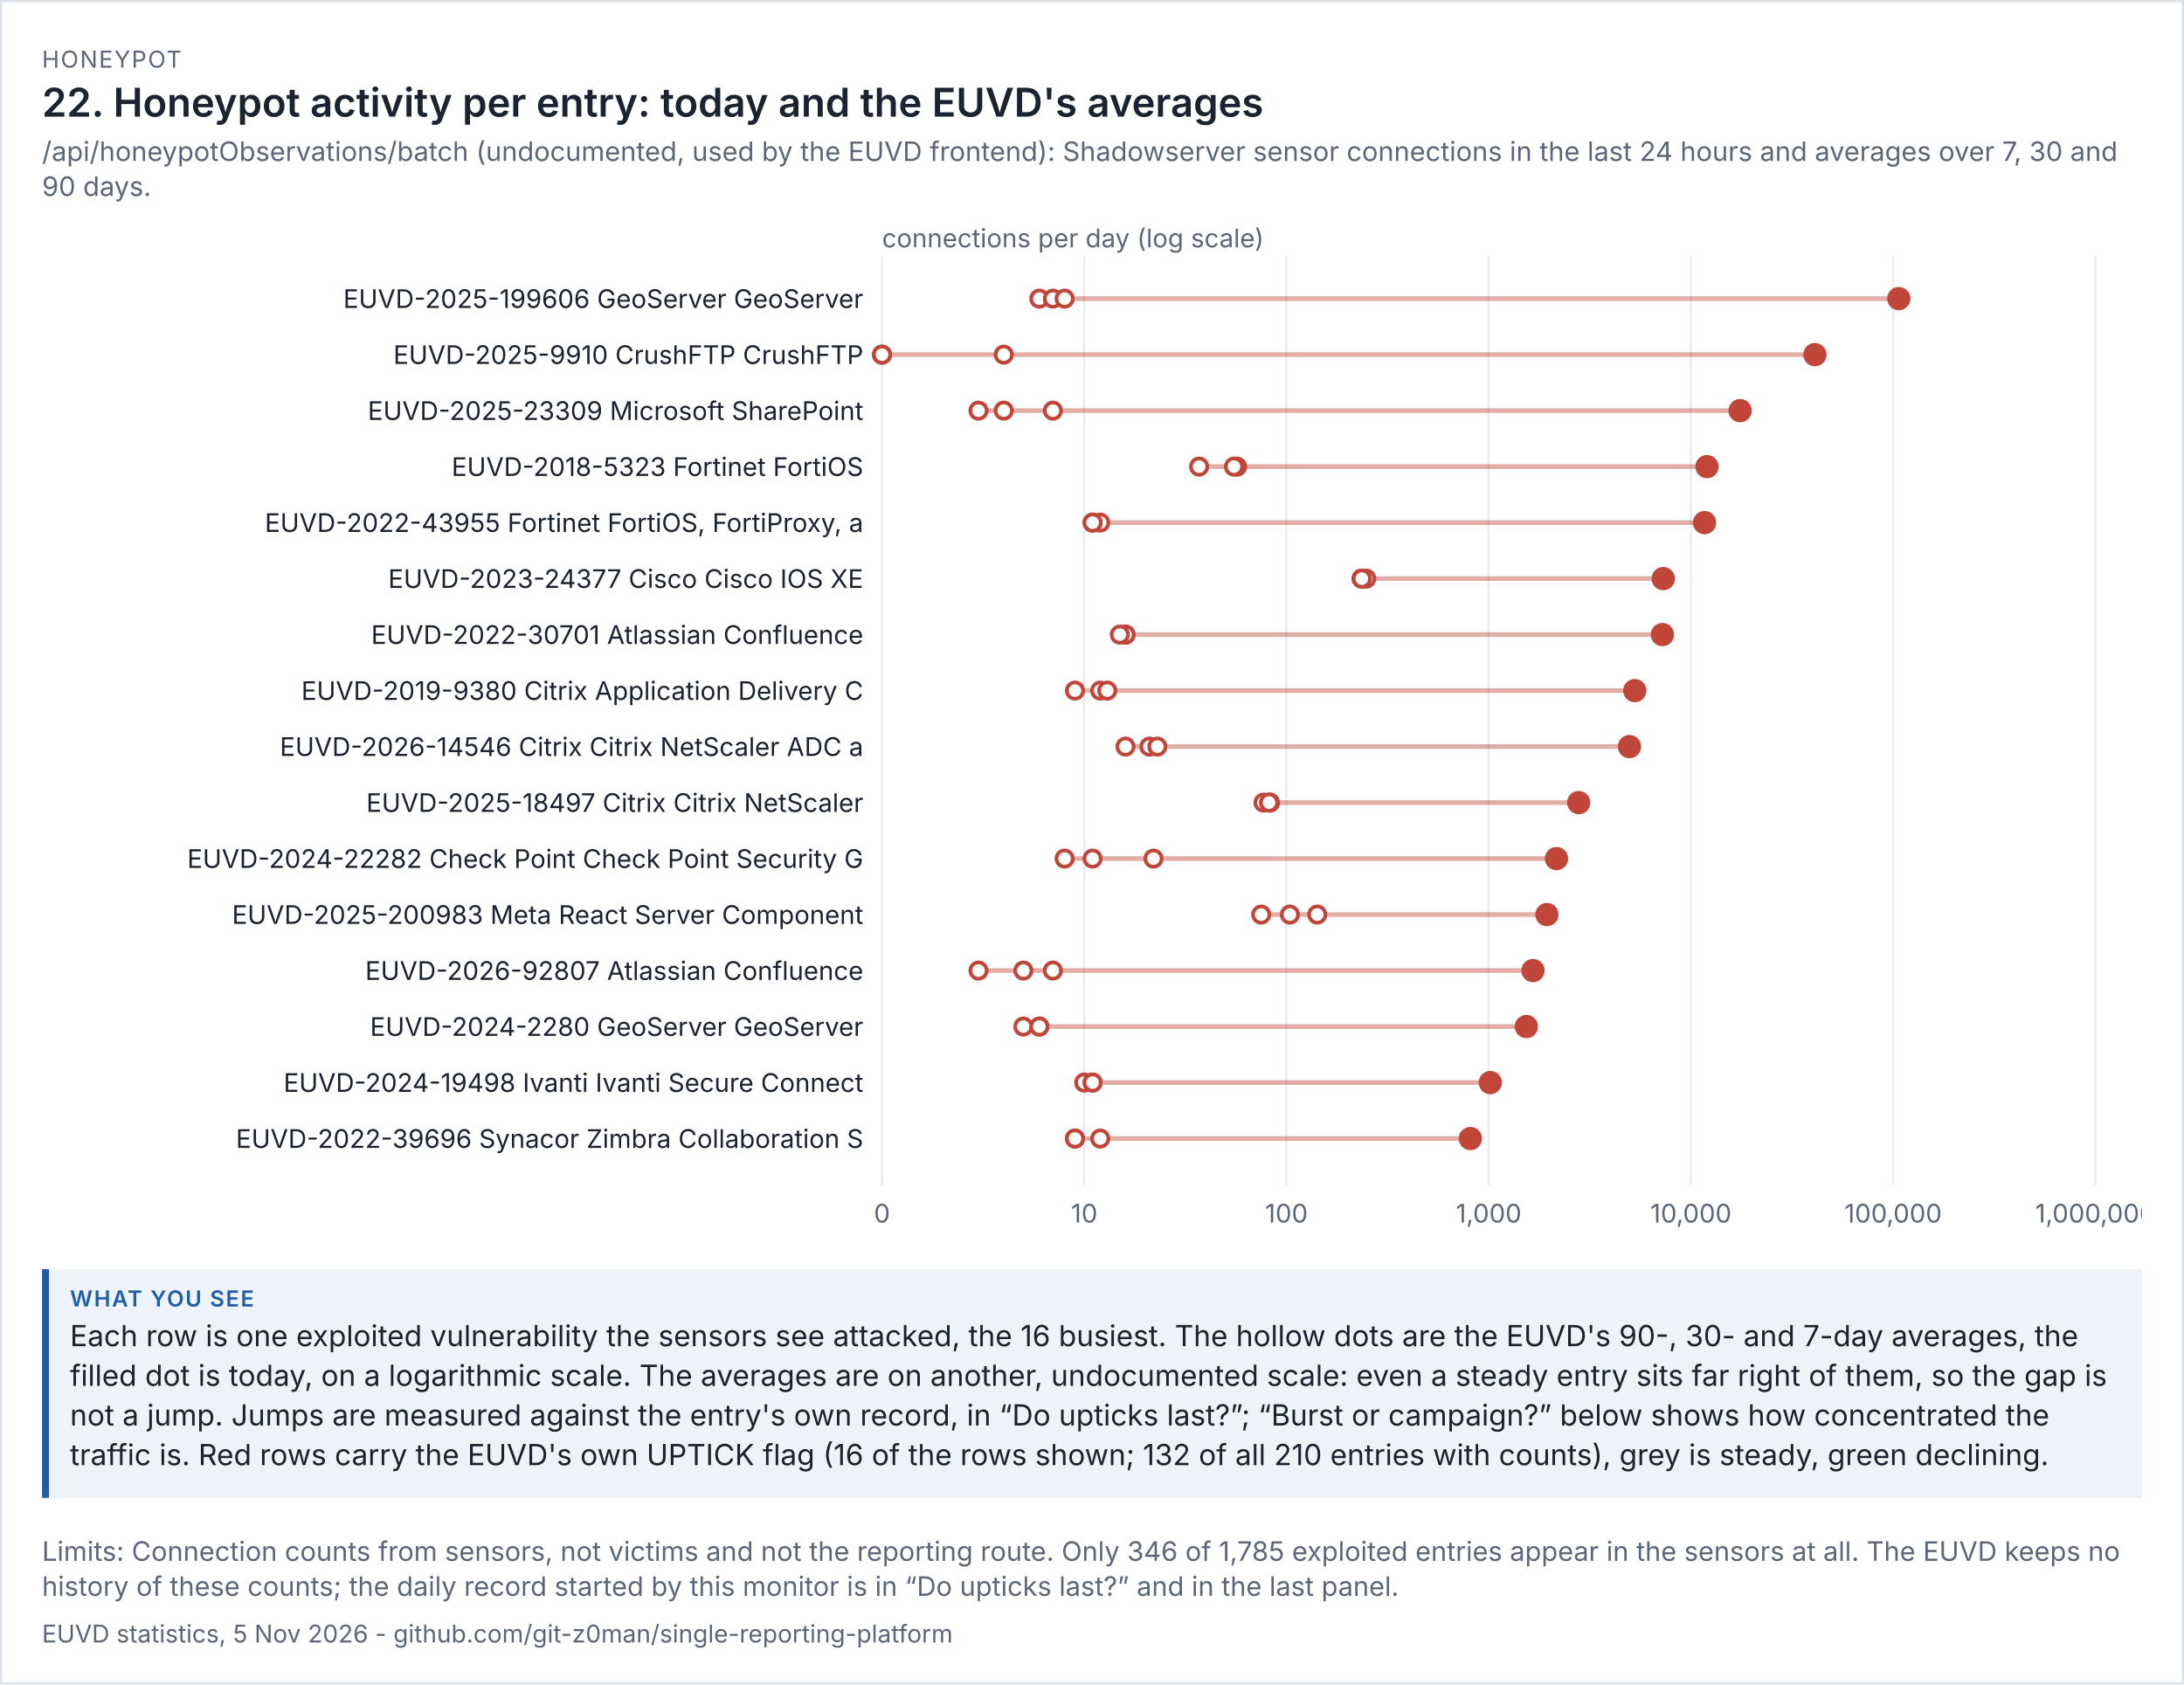
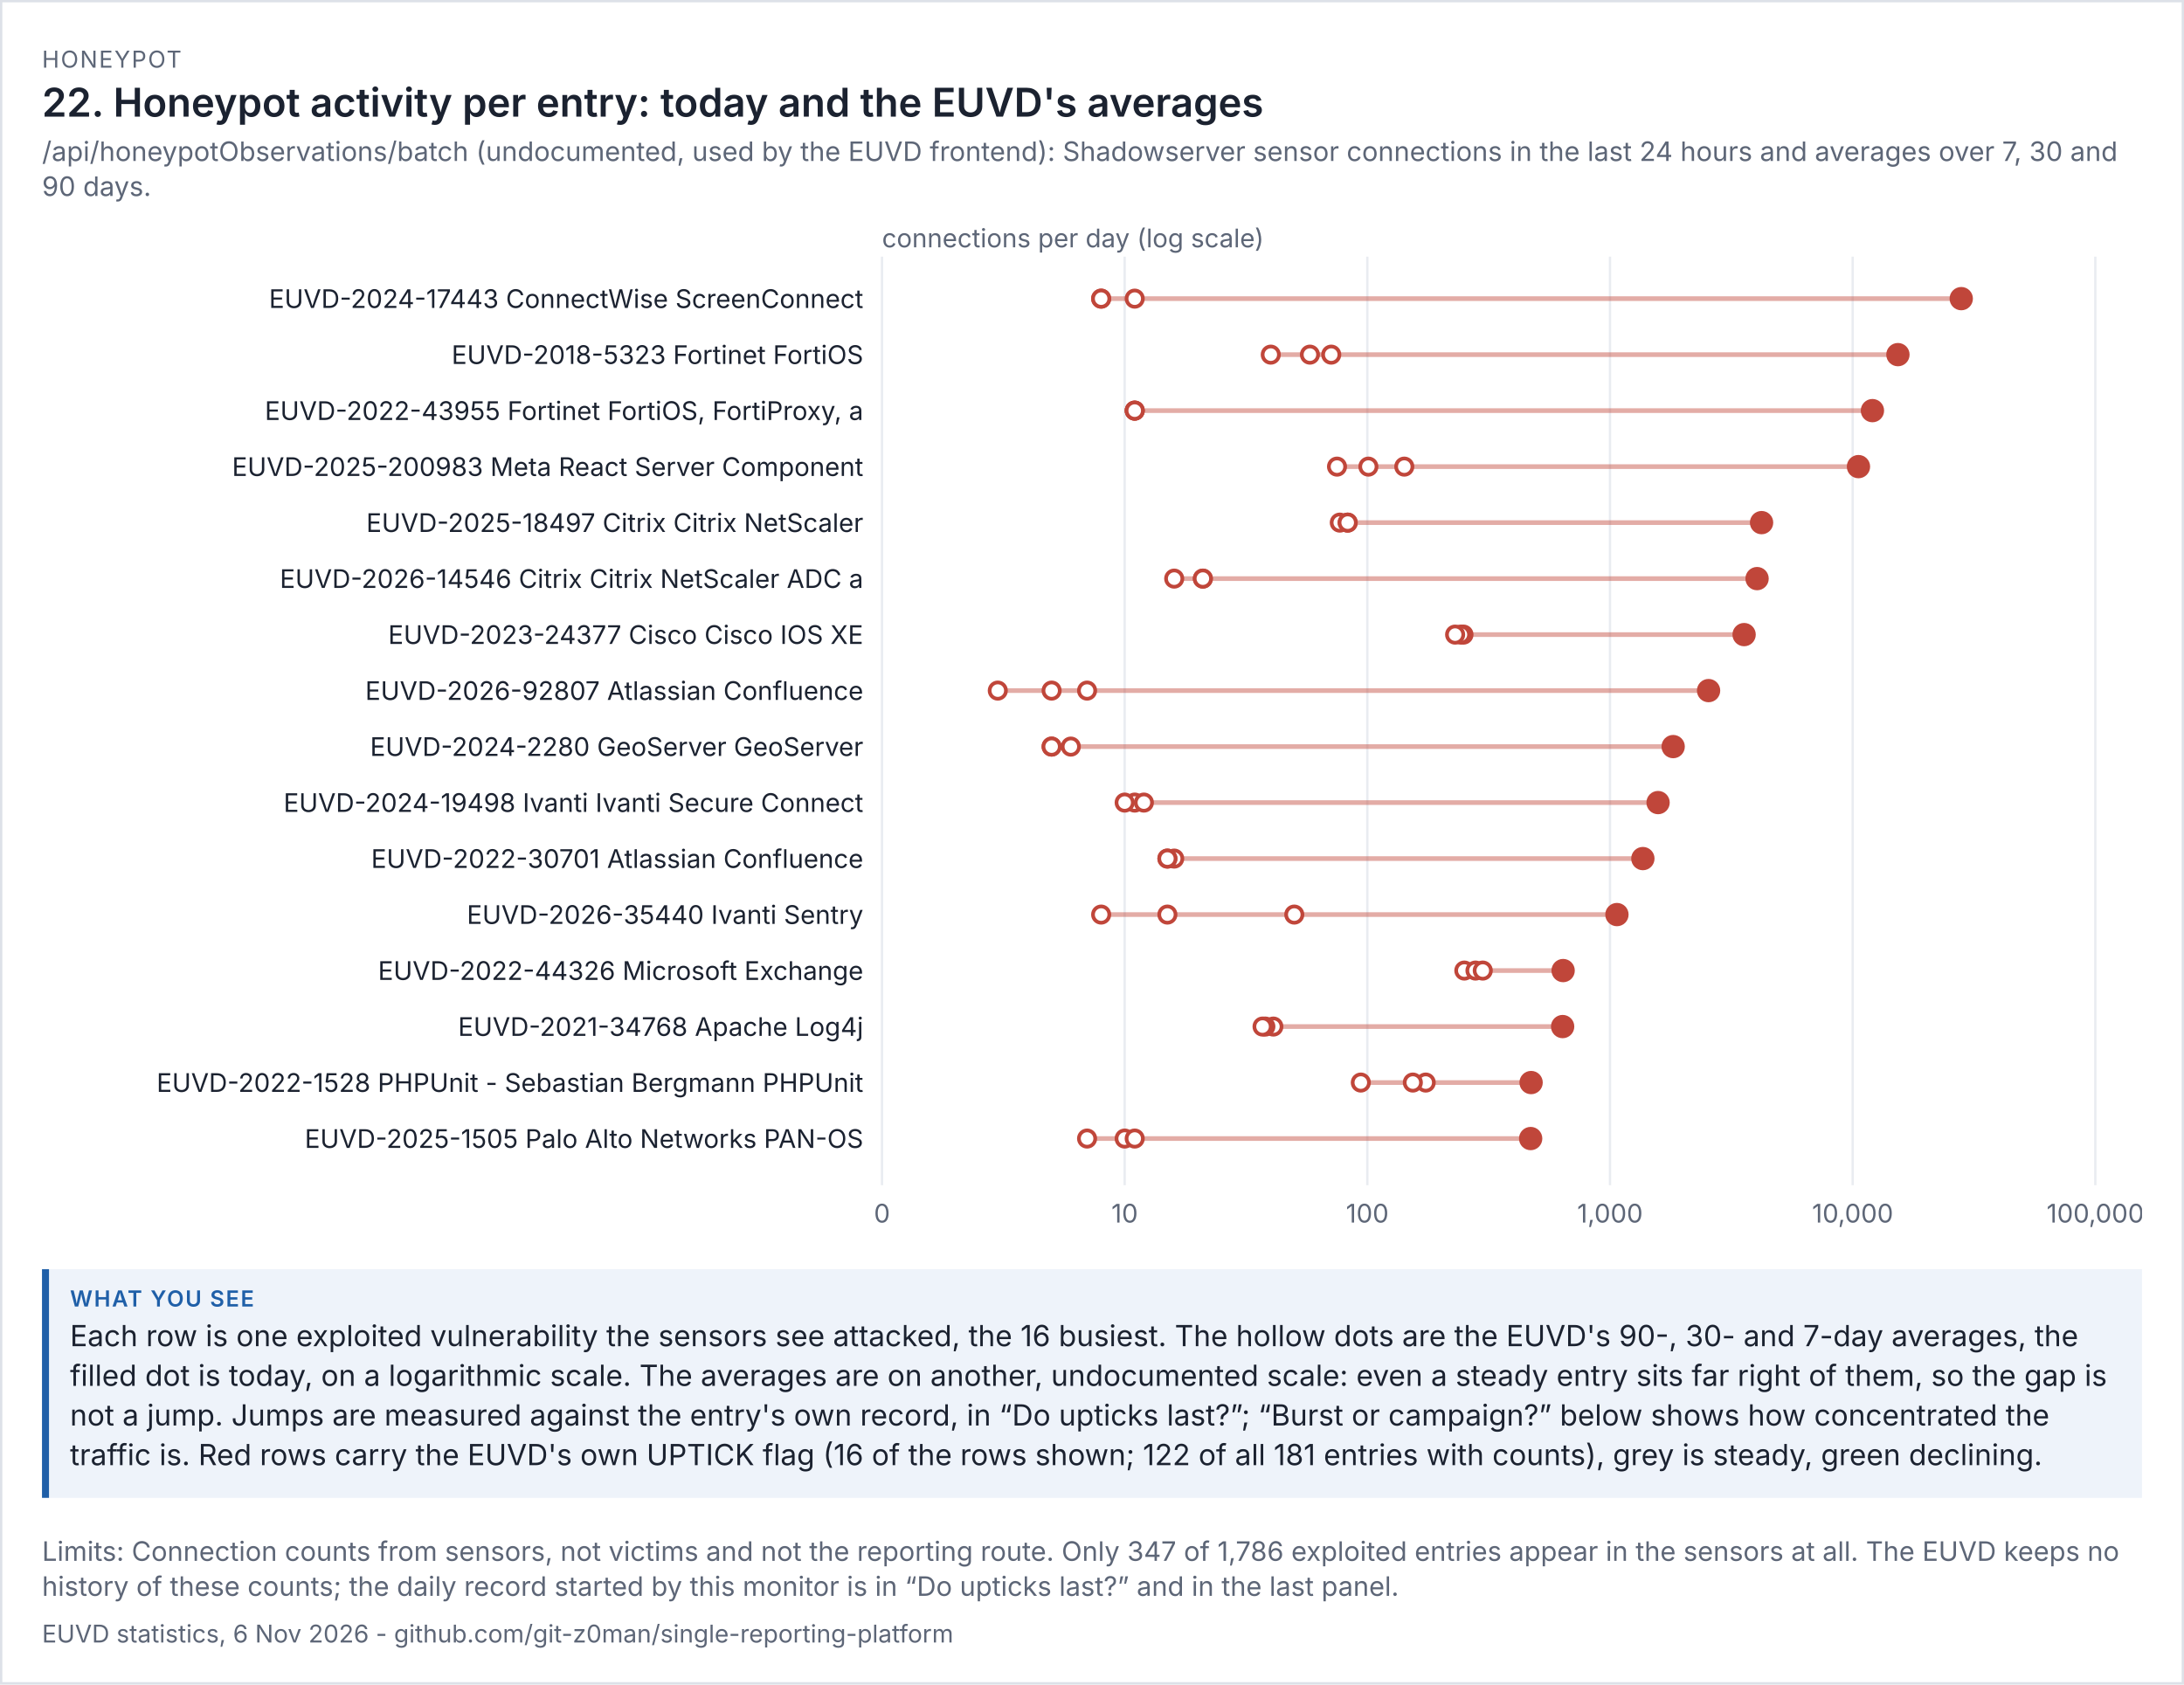
<svg xmlns="http://www.w3.org/2000/svg" viewBox="0 0 936 722" width="936" height="722" font-family="system-ui,-apple-system,'Segoe UI',sans-serif">
  <rect width="100%" height="100%" fill="#ffffff" />
  <rect x="0.5" y="0.5" width="935" height="721" fill="none" stroke="#dde1e8" />
  <text x="18" y="29" font-size="10" letter-spacing="0.6" fill="#5d6677">HONEYPOT</text>
  <text x="18" y="50" font-size="17" fill="#1b2230" font-weight="600">22. Honeypot activity per entry: today and the EUVD's averages</text>
  <text x="18" y="69" font-size="11.5" fill="#5d6677">/api/honeypotObservations/batch (undocumented, used by the EUVD frontend): Shadowserver sensor connections in the last 24 hours and averages over 7, 30 and</text>
  <text x="18" y="84" font-size="11.5" fill="#5d6677">90 days.</text>
  <g transform="translate(18,94) scale(1)" font-size="11">
    <svg viewBox="0 0 900 438" role="img" width="900" height="438">
      <g>
        <line x1="360" x2="360" y1="16" y2="414" stroke="rgb(233, 236, 241)" />
        <text x="360" y="430" text-anchor="middle" fill="rgb(93, 102, 119)">0</text>
-         <line x1="446.667" x2="446.667" y1="16" y2="414" stroke="rgb(233, 236, 241)" />
-         <text x="446.667" y="430" text-anchor="middle" fill="rgb(93, 102, 119)">10</text>
-         <line x1="533.333" x2="533.333" y1="16" y2="414" stroke="rgb(233, 236, 241)" />
-         <text x="533.333" y="430" text-anchor="middle" fill="rgb(93, 102, 119)">100</text>
-         <line x1="620" x2="620" y1="16" y2="414" stroke="rgb(233, 236, 241)" />
-         <text x="620" y="430" text-anchor="middle" fill="rgb(93, 102, 119)">1,000</text>
-         <line x1="706.667" x2="706.667" y1="16" y2="414" stroke="rgb(233, 236, 241)" />
-         <text x="706.667" y="430" text-anchor="middle" fill="rgb(93, 102, 119)">10,000</text>
-         <line x1="793.333" x2="793.333" y1="16" y2="414" stroke="rgb(233, 236, 241)" />
-         <text x="793.333" y="430" text-anchor="middle" fill="rgb(93, 102, 119)">100,000</text>
+         <line x1="464" x2="464" y1="16" y2="414" stroke="rgb(233, 236, 241)" />
+         <text x="464" y="430" text-anchor="middle" fill="rgb(93, 102, 119)">10</text>
+         <line x1="568" x2="568" y1="16" y2="414" stroke="rgb(233, 236, 241)" />
+         <text x="568" y="430" text-anchor="middle" fill="rgb(93, 102, 119)">100</text>
+         <line x1="672" x2="672" y1="16" y2="414" stroke="rgb(233, 236, 241)" />
+         <text x="672" y="430" text-anchor="middle" fill="rgb(93, 102, 119)">1,000</text>
+         <line x1="776" x2="776" y1="16" y2="414" stroke="rgb(233, 236, 241)" />
+         <text x="776" y="430" text-anchor="middle" fill="rgb(93, 102, 119)">10,000</text>
        <line x1="880" x2="880" y1="16" y2="414" stroke="rgb(233, 236, 241)" />
-         <text x="880" y="430" text-anchor="middle" fill="rgb(93, 102, 119)">1,000,000</text>
+         <text x="880" y="430" text-anchor="middle" fill="rgb(93, 102, 119)">100,000</text>
        <text x="360" y="12" fill="rgb(93, 102, 119)">connections per day (log scale)</text>
-         <text x="352" y="38" text-anchor="end" class="t" fill="rgb(27, 34, 48)">EUVD-2025-199606 GeoServer GeoServer</text>
-         <line x1="427.44" x2="795.775" y1="34" y2="34" stroke="rgb(192, 70, 58)" stroke-width="2" opacity="0.45" />
-         <circle cx="427.44" cy="34" r="3.5" fill="rgb(255, 255, 255)" stroke="rgb(192, 70, 58)" stroke-width="1.6" />
-         <circle cx="433.242" cy="34" r="3.5" fill="rgb(255, 255, 255)" stroke="rgb(192, 70, 58)" stroke-width="1.6" />
-         <circle cx="438.268" cy="34" r="3.5" fill="rgb(255, 255, 255)" stroke="rgb(192, 70, 58)" stroke-width="1.6" />
-         <circle cx="795.775" cy="34" r="5" fill="rgb(192, 70, 58)" />
-         <text x="352" y="62" text-anchor="end" class="t" fill="rgb(27, 34, 48)">EUVD-2025-9910 CrushFTP CrushFTP</text>
-         <line x1="360" x2="759.825" y1="58" y2="58" stroke="rgb(192, 70, 58)" stroke-width="2" opacity="0.45" />
-         <circle cx="360" cy="58" r="3.5" fill="rgb(255, 255, 255)" stroke="rgb(192, 70, 58)" stroke-width="1.6" />
-         <circle cx="360" cy="58" r="3.5" fill="rgb(255, 255, 255)" stroke="rgb(192, 70, 58)" stroke-width="1.6" />
-         <circle cx="412.179" cy="58" r="3.5" fill="rgb(255, 255, 255)" stroke="rgb(192, 70, 58)" stroke-width="1.6" />
-         <circle cx="759.825" cy="58" r="5" fill="rgb(192, 70, 58)" />
-         <text x="352" y="86" text-anchor="end" class="t" fill="rgb(27, 34, 48)">EUVD-2025-23309 Microsoft SharePoint</text>
-         <line x1="401.351" x2="727.747" y1="82" y2="82" stroke="rgb(192, 70, 58)" stroke-width="2" opacity="0.45" />
-         <circle cx="401.351" cy="82" r="3.5" fill="rgb(255, 255, 255)" stroke="rgb(192, 70, 58)" stroke-width="1.6" />
-         <circle cx="412.179" cy="82" r="3.5" fill="rgb(255, 255, 255)" stroke="rgb(192, 70, 58)" stroke-width="1.6" />
-         <circle cx="433.242" cy="82" r="3.5" fill="rgb(255, 255, 255)" stroke="rgb(192, 70, 58)" stroke-width="1.6" />
-         <circle cx="727.747" cy="82" r="5" fill="rgb(192, 70, 58)" />
-         <text x="352" y="110" text-anchor="end" class="t" fill="rgb(27, 34, 48)">EUVD-2018-5323 Fortinet FortiOS</text>
-         <line x1="495.911" x2="713.557" y1="106" y2="106" stroke="rgb(192, 70, 58)" stroke-width="2" opacity="0.45" />
-         <circle cx="512.176" cy="106" r="3.5" fill="rgb(255, 255, 255)" stroke="rgb(192, 70, 58)" stroke-width="1.6" />
-         <circle cx="495.911" cy="106" r="3.5" fill="rgb(255, 255, 255)" stroke="rgb(192, 70, 58)" stroke-width="1.6" />
-         <circle cx="510.831" cy="106" r="3.5" fill="rgb(255, 255, 255)" stroke="rgb(192, 70, 58)" stroke-width="1.6" />
-         <circle cx="713.557" cy="106" r="5" fill="rgb(192, 70, 58)" />
-         <text x="352" y="134" text-anchor="end" class="t" fill="rgb(27, 34, 48)">EUVD-2022-43955 Fortinet FortiOS, FortiProxy, a</text>
-         <line x1="450.254" x2="712.521" y1="130" y2="130" stroke="rgb(192, 70, 58)" stroke-width="2" opacity="0.45" />
-         <circle cx="453.529" cy="130" r="3.5" fill="rgb(255, 255, 255)" stroke="rgb(192, 70, 58)" stroke-width="1.6" />
-         <circle cx="450.254" cy="130" r="3.5" fill="rgb(255, 255, 255)" stroke="rgb(192, 70, 58)" stroke-width="1.6" />
-         <circle cx="450.254" cy="130" r="3.5" fill="rgb(255, 255, 255)" stroke="rgb(192, 70, 58)" stroke-width="1.6" />
-         <circle cx="712.521" cy="130" r="5" fill="rgb(192, 70, 58)" />
-         <text x="352" y="158" text-anchor="end" class="t" fill="rgb(27, 34, 48)">EUVD-2023-24377 Cisco Cisco IOS XE</text>
-         <line x1="565.493" x2="694.832" y1="154" y2="154" stroke="rgb(192, 70, 58)" stroke-width="2" opacity="0.45" />
-         <circle cx="567.519" cy="154" r="3.5" fill="rgb(255, 255, 255)" stroke="rgb(192, 70, 58)" stroke-width="1.6" />
-         <circle cx="565.493" cy="154" r="3.5" fill="rgb(255, 255, 255)" stroke="rgb(192, 70, 58)" stroke-width="1.6" />
-         <circle cx="565.652" cy="154" r="3.5" fill="rgb(255, 255, 255)" stroke="rgb(192, 70, 58)" stroke-width="1.6" />
-         <circle cx="694.832" cy="154" r="5" fill="rgb(192, 70, 58)" />
-         <text x="352" y="182" text-anchor="end" class="t" fill="rgb(27, 34, 48)">EUVD-2022-30701 Atlassian Confluence</text>
-         <line x1="461.928" x2="694.469" y1="178" y2="178" stroke="rgb(192, 70, 58)" stroke-width="2" opacity="0.45" />
-         <circle cx="464.357" cy="178" r="3.5" fill="rgb(255, 255, 255)" stroke="rgb(192, 70, 58)" stroke-width="1.6" />
-         <circle cx="464.357" cy="178" r="3.5" fill="rgb(255, 255, 255)" stroke="rgb(192, 70, 58)" stroke-width="1.6" />
-         <circle cx="461.928" cy="178" r="3.5" fill="rgb(255, 255, 255)" stroke="rgb(192, 70, 58)" stroke-width="1.6" />
-         <circle cx="694.469" cy="178" r="5" fill="rgb(192, 70, 58)" />
-         <text x="352" y="206" text-anchor="end" class="t" fill="rgb(27, 34, 48)">EUVD-2019-9380 Citrix Application Delivery C</text>
-         <line x1="442.701" x2="682.628" y1="202" y2="202" stroke="rgb(192, 70, 58)" stroke-width="2" opacity="0.45" />
-         <circle cx="453.529" cy="202" r="3.5" fill="rgb(255, 255, 255)" stroke="rgb(192, 70, 58)" stroke-width="1.6" />
-         <circle cx="456.542" cy="202" r="3.5" fill="rgb(255, 255, 255)" stroke="rgb(192, 70, 58)" stroke-width="1.6" />
-         <circle cx="442.701" cy="202" r="3.5" fill="rgb(255, 255, 255)" stroke="rgb(192, 70, 58)" stroke-width="1.6" />
-         <circle cx="682.628" cy="202" r="5" fill="rgb(192, 70, 58)" />
-         <text x="352" y="230" text-anchor="end" class="t" fill="rgb(27, 34, 48)">EUVD-2026-14546 Citrix Citrix NetScaler ADC a</text>
-         <line x1="464.357" x2="680.351" y1="226" y2="226" stroke="rgb(192, 70, 58)" stroke-width="2" opacity="0.45" />
-         <circle cx="474.592" cy="226" r="3.5" fill="rgb(255, 255, 255)" stroke="rgb(192, 70, 58)" stroke-width="1.6" />
-         <circle cx="478.016" cy="226" r="3.5" fill="rgb(255, 255, 255)" stroke="rgb(192, 70, 58)" stroke-width="1.6" />
-         <circle cx="464.357" cy="226" r="3.5" fill="rgb(255, 255, 255)" stroke="rgb(192, 70, 58)" stroke-width="1.6" />
-         <circle cx="680.351" cy="226" r="5" fill="rgb(192, 70, 58)" />
-         <text x="352" y="254" text-anchor="end" class="t" fill="rgb(27, 34, 48)">EUVD-2025-18497 Citrix Citrix NetScaler</text>
-         <line x1="523.496" x2="658.592" y1="250" y2="250" stroke="rgb(192, 70, 58)" stroke-width="2" opacity="0.45" />
-         <circle cx="523.496" cy="250" r="3.5" fill="rgb(255, 255, 255)" stroke="rgb(192, 70, 58)" stroke-width="1.6" />
-         <circle cx="526.32" cy="250" r="3.5" fill="rgb(255, 255, 255)" stroke="rgb(192, 70, 58)" stroke-width="1.6" />
-         <circle cx="525.864" cy="250" r="3.5" fill="rgb(255, 255, 255)" stroke="rgb(192, 70, 58)" stroke-width="1.6" />
-         <circle cx="658.592" cy="250" r="5" fill="rgb(192, 70, 58)" />
-         <text x="352" y="278" text-anchor="end" class="t" fill="rgb(27, 34, 48)">EUVD-2024-22282 Check Point Check Point Security G</text>
-         <line x1="438.268" x2="649.056" y1="274" y2="274" stroke="rgb(192, 70, 58)" stroke-width="2" opacity="0.45" />
-         <circle cx="438.268" cy="274" r="3.5" fill="rgb(255, 255, 255)" stroke="rgb(192, 70, 58)" stroke-width="1.6" />
-         <circle cx="450.254" cy="274" r="3.5" fill="rgb(255, 255, 255)" stroke="rgb(192, 70, 58)" stroke-width="1.6" />
-         <circle cx="476.343" cy="274" r="3.5" fill="rgb(255, 255, 255)" stroke="rgb(192, 70, 58)" stroke-width="1.6" />
-         <circle cx="649.056" cy="274" r="5" fill="rgb(192, 70, 58)" />
-         <text x="352" y="302" text-anchor="end" class="t" fill="rgb(27, 34, 48)">EUVD-2025-200983 Meta React Server Component</text>
-         <line x1="522.505" x2="644.962" y1="298" y2="298" stroke="rgb(192, 70, 58)" stroke-width="2" opacity="0.45" />
-         <circle cx="546.532" cy="298" r="3.5" fill="rgb(255, 255, 255)" stroke="rgb(192, 70, 58)" stroke-width="1.6" />
-         <circle cx="522.505" cy="298" r="3.5" fill="rgb(255, 255, 255)" stroke="rgb(192, 70, 58)" stroke-width="1.6" />
-         <circle cx="534.81" cy="298" r="3.5" fill="rgb(255, 255, 255)" stroke="rgb(192, 70, 58)" stroke-width="1.6" />
-         <circle cx="644.962" cy="298" r="5" fill="rgb(192, 70, 58)" />
-         <text x="352" y="326" text-anchor="end" class="t" fill="rgb(27, 34, 48)">EUVD-2026-92807 Atlassian Confluence</text>
-         <line x1="401.351" x2="639.008" y1="322" y2="322" stroke="rgb(192, 70, 58)" stroke-width="2" opacity="0.45" />
-         <circle cx="401.351" cy="322" r="3.5" fill="rgb(255, 255, 255)" stroke="rgb(192, 70, 58)" stroke-width="1.6" />
-         <circle cx="433.242" cy="322" r="3.5" fill="rgb(255, 255, 255)" stroke="rgb(192, 70, 58)" stroke-width="1.6" />
-         <circle cx="420.577" cy="322" r="3.5" fill="rgb(255, 255, 255)" stroke="rgb(192, 70, 58)" stroke-width="1.6" />
-         <circle cx="639.008" cy="322" r="5" fill="rgb(192, 70, 58)" />
-         <text x="352" y="350" text-anchor="end" class="t" fill="rgb(27, 34, 48)">EUVD-2024-2280 GeoServer GeoServer</text>
-         <line x1="420.577" x2="636.154" y1="346" y2="346" stroke="rgb(192, 70, 58)" stroke-width="2" opacity="0.45" />
-         <circle cx="420.577" cy="346" r="3.5" fill="rgb(255, 255, 255)" stroke="rgb(192, 70, 58)" stroke-width="1.6" />
-         <circle cx="427.44" cy="346" r="3.5" fill="rgb(255, 255, 255)" stroke="rgb(192, 70, 58)" stroke-width="1.6" />
-         <circle cx="427.44" cy="346" r="3.5" fill="rgb(255, 255, 255)" stroke="rgb(192, 70, 58)" stroke-width="1.6" />
-         <circle cx="636.154" cy="346" r="5" fill="rgb(192, 70, 58)" />
-         <text x="352" y="374" text-anchor="end" class="t" fill="rgb(27, 34, 48)">EUVD-2024-19498 Ivanti Ivanti Secure Connect </text>
-         <line x1="446.667" x2="620.708" y1="370" y2="370" stroke="rgb(192, 70, 58)" stroke-width="2" opacity="0.45" />
-         <circle cx="446.667" cy="370" r="3.5" fill="rgb(255, 255, 255)" stroke="rgb(192, 70, 58)" stroke-width="1.6" />
-         <circle cx="450.254" cy="370" r="3.5" fill="rgb(255, 255, 255)" stroke="rgb(192, 70, 58)" stroke-width="1.6" />
-         <circle cx="450.254" cy="370" r="3.5" fill="rgb(255, 255, 255)" stroke="rgb(192, 70, 58)" stroke-width="1.6" />
-         <circle cx="620.708" cy="370" r="5" fill="rgb(192, 70, 58)" />
-         <text x="352" y="398" text-anchor="end" class="t" fill="rgb(27, 34, 48)">EUVD-2022-39696 Synacor Zimbra Collaboration S</text>
-         <line x1="442.701" x2="612.162" y1="394" y2="394" stroke="rgb(192, 70, 58)" stroke-width="2" opacity="0.45" />
-         <circle cx="442.701" cy="394" r="3.5" fill="rgb(255, 255, 255)" stroke="rgb(192, 70, 58)" stroke-width="1.6" />
-         <circle cx="453.529" cy="394" r="3.5" fill="rgb(255, 255, 255)" stroke="rgb(192, 70, 58)" stroke-width="1.6" />
-         <circle cx="442.701" cy="394" r="3.5" fill="rgb(255, 255, 255)" stroke="rgb(192, 70, 58)" stroke-width="1.6" />
-         <circle cx="612.162" cy="394" r="5" fill="rgb(192, 70, 58)" />
+         <text x="352" y="38" text-anchor="end" class="t" fill="rgb(27, 34, 48)">EUVD-2024-17443 ConnectWise ScreenConnect</text>
+         <line x1="453.921" x2="822.535" y1="34" y2="34" stroke="rgb(192, 70, 58)" stroke-width="2" opacity="0.45" />
+         <circle cx="468.305" cy="34" r="3.5" fill="rgb(255, 255, 255)" stroke="rgb(192, 70, 58)" stroke-width="1.6" />
+         <circle cx="453.921" cy="34" r="3.5" fill="rgb(255, 255, 255)" stroke="rgb(192, 70, 58)" stroke-width="1.6" />
+         <circle cx="453.921" cy="34" r="3.5" fill="rgb(255, 255, 255)" stroke="rgb(192, 70, 58)" stroke-width="1.6" />
+         <circle cx="822.535" cy="34" r="5" fill="rgb(192, 70, 58)" />
+         <text x="352" y="62" text-anchor="end" class="t" fill="rgb(27, 34, 48)">EUVD-2018-5323 Fortinet FortiOS</text>
+         <line x1="526.614" x2="795.396" y1="58" y2="58" stroke="rgb(192, 70, 58)" stroke-width="2" opacity="0.45" />
+         <circle cx="543.397" cy="58" r="3.5" fill="rgb(255, 255, 255)" stroke="rgb(192, 70, 58)" stroke-width="1.6" />
+         <circle cx="526.614" cy="58" r="3.5" fill="rgb(255, 255, 255)" stroke="rgb(192, 70, 58)" stroke-width="1.6" />
+         <circle cx="552.531" cy="58" r="3.5" fill="rgb(255, 255, 255)" stroke="rgb(192, 70, 58)" stroke-width="1.6" />
+         <circle cx="795.396" cy="58" r="5" fill="rgb(192, 70, 58)" />
+         <text x="352" y="86" text-anchor="end" class="t" fill="rgb(27, 34, 48)">EUVD-2022-43955 Fortinet FortiOS, FortiProxy, a</text>
+         <line x1="468.305" x2="784.471" y1="82" y2="82" stroke="rgb(192, 70, 58)" stroke-width="2" opacity="0.45" />
+         <circle cx="468.305" cy="82" r="3.5" fill="rgb(255, 255, 255)" stroke="rgb(192, 70, 58)" stroke-width="1.6" />
+         <circle cx="468.305" cy="82" r="3.5" fill="rgb(255, 255, 255)" stroke="rgb(192, 70, 58)" stroke-width="1.6" />
+         <circle cx="468.305" cy="82" r="3.5" fill="rgb(255, 255, 255)" stroke="rgb(192, 70, 58)" stroke-width="1.6" />
+         <circle cx="784.471" cy="82" r="5" fill="rgb(192, 70, 58)" />
+         <text x="352" y="110" text-anchor="end" class="t" fill="rgb(27, 34, 48)">EUVD-2025-200983 Meta React Server Component</text>
+         <line x1="555.006" x2="778.487" y1="106" y2="106" stroke="rgb(192, 70, 58)" stroke-width="2" opacity="0.45" />
+         <circle cx="583.838" cy="106" r="3.5" fill="rgb(255, 255, 255)" stroke="rgb(192, 70, 58)" stroke-width="1.6" />
+         <circle cx="555.006" cy="106" r="3.5" fill="rgb(255, 255, 255)" stroke="rgb(192, 70, 58)" stroke-width="1.6" />
+         <circle cx="568.449" cy="106" r="3.5" fill="rgb(255, 255, 255)" stroke="rgb(192, 70, 58)" stroke-width="1.6" />
+         <circle cx="778.487" cy="106" r="5" fill="rgb(192, 70, 58)" />
+         <text x="352" y="134" text-anchor="end" class="t" fill="rgb(27, 34, 48)">EUVD-2025-18497 Citrix Citrix NetScaler</text>
+         <line x1="556.195" x2="736.958" y1="130" y2="130" stroke="rgb(192, 70, 58)" stroke-width="2" opacity="0.45" />
+         <circle cx="556.195" cy="130" r="3.5" fill="rgb(255, 255, 255)" stroke="rgb(192, 70, 58)" stroke-width="1.6" />
+         <circle cx="559.584" cy="130" r="3.5" fill="rgb(255, 255, 255)" stroke="rgb(192, 70, 58)" stroke-width="1.6" />
+         <circle cx="559.584" cy="130" r="3.5" fill="rgb(255, 255, 255)" stroke="rgb(192, 70, 58)" stroke-width="1.6" />
+         <circle cx="736.958" cy="130" r="5" fill="rgb(192, 70, 58)" />
+         <text x="352" y="158" text-anchor="end" class="t" fill="rgb(27, 34, 48)">EUVD-2026-14546 Citrix Citrix NetScaler ADC a</text>
+         <line x1="485.228" x2="735.03" y1="154" y2="154" stroke="rgb(192, 70, 58)" stroke-width="2" opacity="0.45" />
+         <circle cx="497.511" cy="154" r="3.5" fill="rgb(255, 255, 255)" stroke="rgb(192, 70, 58)" stroke-width="1.6" />
+         <circle cx="497.511" cy="154" r="3.5" fill="rgb(255, 255, 255)" stroke="rgb(192, 70, 58)" stroke-width="1.6" />
+         <circle cx="485.228" cy="154" r="3.5" fill="rgb(255, 255, 255)" stroke="rgb(192, 70, 58)" stroke-width="1.6" />
+         <circle cx="735.03" cy="154" r="5" fill="rgb(192, 70, 58)" />
+         <text x="352" y="182" text-anchor="end" class="t" fill="rgb(27, 34, 48)">EUVD-2023-24377 Cisco Cisco IOS XE</text>
+         <line x1="605.62" x2="729.477" y1="178" y2="178" stroke="rgb(192, 70, 58)" stroke-width="2" opacity="0.45" />
+         <circle cx="609.205" cy="178" r="3.5" fill="rgb(255, 255, 255)" stroke="rgb(192, 70, 58)" stroke-width="1.6" />
+         <circle cx="608.103" cy="178" r="3.5" fill="rgb(255, 255, 255)" stroke="rgb(192, 70, 58)" stroke-width="1.6" />
+         <circle cx="605.62" cy="178" r="3.5" fill="rgb(255, 255, 255)" stroke="rgb(192, 70, 58)" stroke-width="1.6" />
+         <circle cx="729.477" cy="178" r="5" fill="rgb(192, 70, 58)" />
+         <text x="352" y="206" text-anchor="end" class="t" fill="rgb(27, 34, 48)">EUVD-2026-92807 Atlassian Confluence</text>
+         <line x1="409.621" x2="714.245" y1="202" y2="202" stroke="rgb(192, 70, 58)" stroke-width="2" opacity="0.45" />
+         <circle cx="409.621" cy="202" r="3.5" fill="rgb(255, 255, 255)" stroke="rgb(192, 70, 58)" stroke-width="1.6" />
+         <circle cx="447.89" cy="202" r="3.5" fill="rgb(255, 255, 255)" stroke="rgb(192, 70, 58)" stroke-width="1.6" />
+         <circle cx="432.693" cy="202" r="3.5" fill="rgb(255, 255, 255)" stroke="rgb(192, 70, 58)" stroke-width="1.6" />
+         <circle cx="714.245" cy="202" r="5" fill="rgb(192, 70, 58)" />
+         <text x="352" y="230" text-anchor="end" class="t" fill="rgb(27, 34, 48)">EUVD-2024-2280 GeoServer GeoServer</text>
+         <line x1="432.693" x2="699.072" y1="226" y2="226" stroke="rgb(192, 70, 58)" stroke-width="2" opacity="0.45" />
+         <circle cx="432.693" cy="226" r="3.5" fill="rgb(255, 255, 255)" stroke="rgb(192, 70, 58)" stroke-width="1.6" />
+         <circle cx="440.928" cy="226" r="3.5" fill="rgb(255, 255, 255)" stroke="rgb(192, 70, 58)" stroke-width="1.6" />
+         <circle cx="432.693" cy="226" r="3.5" fill="rgb(255, 255, 255)" stroke="rgb(192, 70, 58)" stroke-width="1.6" />
+         <circle cx="699.072" cy="226" r="5" fill="rgb(192, 70, 58)" />
+         <text x="352" y="254" text-anchor="end" class="t" fill="rgb(27, 34, 48)">EUVD-2024-19498 Ivanti Ivanti Secure Connect </text>
+         <line x1="464" x2="692.603" y1="250" y2="250" stroke="rgb(192, 70, 58)" stroke-width="2" opacity="0.45" />
+         <circle cx="468.305" cy="250" r="3.5" fill="rgb(255, 255, 255)" stroke="rgb(192, 70, 58)" stroke-width="1.6" />
+         <circle cx="472.235" cy="250" r="3.5" fill="rgb(255, 255, 255)" stroke="rgb(192, 70, 58)" stroke-width="1.6" />
+         <circle cx="464" cy="250" r="3.5" fill="rgb(255, 255, 255)" stroke="rgb(192, 70, 58)" stroke-width="1.6" />
+         <circle cx="692.603" cy="250" r="5" fill="rgb(192, 70, 58)" />
+         <text x="352" y="278" text-anchor="end" class="t" fill="rgb(27, 34, 48)">EUVD-2022-30701 Atlassian Confluence</text>
+         <line x1="482.313" x2="686.087" y1="274" y2="274" stroke="rgb(192, 70, 58)" stroke-width="2" opacity="0.45" />
+         <circle cx="485.228" cy="274" r="3.5" fill="rgb(255, 255, 255)" stroke="rgb(192, 70, 58)" stroke-width="1.6" />
+         <circle cx="482.313" cy="274" r="3.5" fill="rgb(255, 255, 255)" stroke="rgb(192, 70, 58)" stroke-width="1.6" />
+         <circle cx="482.313" cy="274" r="3.5" fill="rgb(255, 255, 255)" stroke="rgb(192, 70, 58)" stroke-width="1.6" />
+         <circle cx="686.087" cy="274" r="5" fill="rgb(192, 70, 58)" />
+         <text x="352" y="302" text-anchor="end" class="t" fill="rgb(27, 34, 48)">EUVD-2026-35440 Ivanti Sentry</text>
+         <line x1="453.921" x2="674.971" y1="298" y2="298" stroke="rgb(192, 70, 58)" stroke-width="2" opacity="0.45" />
+         <circle cx="453.921" cy="298" r="3.5" fill="rgb(255, 255, 255)" stroke="rgb(192, 70, 58)" stroke-width="1.6" />
+         <circle cx="482.313" cy="298" r="3.5" fill="rgb(255, 255, 255)" stroke="rgb(192, 70, 58)" stroke-width="1.6" />
+         <circle cx="536.693" cy="298" r="3.5" fill="rgb(255, 255, 255)" stroke="rgb(192, 70, 58)" stroke-width="1.6" />
+         <circle cx="674.971" cy="298" r="5" fill="rgb(192, 70, 58)" />
+         <text x="352" y="326" text-anchor="end" class="t" fill="rgb(27, 34, 48)">EUVD-2022-44326 Microsoft Exchange</text>
+         <line x1="609.566" x2="651.913" y1="322" y2="322" stroke="rgb(192, 70, 58)" stroke-width="2" opacity="0.45" />
+         <circle cx="609.566" cy="322" r="3.5" fill="rgb(255, 255, 255)" stroke="rgb(192, 70, 58)" stroke-width="1.6" />
+         <circle cx="614.343" cy="322" r="3.5" fill="rgb(255, 255, 255)" stroke="rgb(192, 70, 58)" stroke-width="1.6" />
+         <circle cx="617.47" cy="322" r="3.5" fill="rgb(255, 255, 255)" stroke="rgb(192, 70, 58)" stroke-width="1.6" />
+         <circle cx="651.913" cy="322" r="5" fill="rgb(192, 70, 58)" />
+         <text x="352" y="350" text-anchor="end" class="t" fill="rgb(27, 34, 48)">EUVD-2021-34768 Apache Log4j</text>
+         <line x1="523.093" x2="651.701" y1="346" y2="346" stroke="rgb(192, 70, 58)" stroke-width="2" opacity="0.45" />
+         <circle cx="527.73" cy="346" r="3.5" fill="rgb(255, 255, 255)" stroke="rgb(192, 70, 58)" stroke-width="1.6" />
+         <circle cx="524.297" cy="346" r="3.5" fill="rgb(255, 255, 255)" stroke="rgb(192, 70, 58)" stroke-width="1.6" />
+         <circle cx="523.093" cy="346" r="3.5" fill="rgb(255, 255, 255)" stroke="rgb(192, 70, 58)" stroke-width="1.6" />
+         <circle cx="651.701" cy="346" r="5" fill="rgb(192, 70, 58)" />
+         <text x="352" y="374" text-anchor="end" class="t" fill="rgb(27, 34, 48)">EUVD-2022-1528 PHPUnit - Sebastian Bergmann PHPUnit</text>
+         <line x1="565.205" x2="638.186" y1="370" y2="370" stroke="rgb(192, 70, 58)" stroke-width="2" opacity="0.45" />
+         <circle cx="593.017" cy="370" r="3.5" fill="rgb(255, 255, 255)" stroke="rgb(192, 70, 58)" stroke-width="1.6" />
+         <circle cx="587.502" cy="370" r="3.5" fill="rgb(255, 255, 255)" stroke="rgb(192, 70, 58)" stroke-width="1.6" />
+         <circle cx="565.205" cy="370" r="3.5" fill="rgb(255, 255, 255)" stroke="rgb(192, 70, 58)" stroke-width="1.6" />
+         <circle cx="638.186" cy="370" r="5" fill="rgb(192, 70, 58)" />
+         <text x="352" y="398" text-anchor="end" class="t" fill="rgb(27, 34, 48)">EUVD-2025-1505 Palo Alto Networks PAN-OS</text>
+         <line x1="447.89" x2="637.994" y1="394" y2="394" stroke="rgb(192, 70, 58)" stroke-width="2" opacity="0.45" />
+         <circle cx="464" cy="394" r="3.5" fill="rgb(255, 255, 255)" stroke="rgb(192, 70, 58)" stroke-width="1.6" />
+         <circle cx="468.305" cy="394" r="3.5" fill="rgb(255, 255, 255)" stroke="rgb(192, 70, 58)" stroke-width="1.6" />
+         <circle cx="447.89" cy="394" r="3.5" fill="rgb(255, 255, 255)" stroke="rgb(192, 70, 58)" stroke-width="1.6" />
+         <circle cx="637.994" cy="394" r="5" fill="rgb(192, 70, 58)" />
      </g>
    </svg>
  </g>
  <rect x="18" y="544" width="900" height="98" fill="#eef3fa" />
  <rect x="18" y="544" width="3" height="98" fill="#1f5fa8" />
  <text x="30" y="560" font-size="9.5" letter-spacing="0.6" font-weight="600" fill="#1f5fa8">WHAT YOU SEE</text>
  <text x="30" y="577" font-size="12.5" fill="#1b2230">Each row is one exploited vulnerability the sensors see attacked, the 16 busiest. The hollow dots are the EUVD's 90-, 30- and 7-day averages, the</text>
  <text x="30" y="594" font-size="12.5" fill="#1b2230">filled dot is today, on a logarithmic scale. The averages are on another, undocumented scale: even a steady entry sits far right of them, so the gap is</text>
  <text x="30" y="611" font-size="12.5" fill="#1b2230">not a jump. Jumps are measured against the entry's own record, in “Do upticks last?”; “Burst or campaign?” below shows how concentrated the</text>
-   <text x="30" y="628" font-size="12.5" fill="#1b2230">traffic is. Red rows carry the EUVD's own UPTICK flag (16 of the rows shown; 132 of all 210 entries with counts), grey is steady, green declining.</text>
-   <text x="18" y="669" font-size="11.5" fill="#5d6677">Limits: Connection counts from sensors, not victims and not the reporting route. Only 346 of 1,785 exploited entries appear in the sensors at all. The EUVD keeps no</text>
+   <text x="30" y="628" font-size="12.5" fill="#1b2230">traffic is. Red rows carry the EUVD's own UPTICK flag (16 of the rows shown; 122 of all 181 entries with counts), grey is steady, green declining.</text>
+   <text x="18" y="669" font-size="11.5" fill="#5d6677">Limits: Connection counts from sensors, not victims and not the reporting route. Only 347 of 1,786 exploited entries appear in the sensors at all. The EUVD keeps no</text>
  <text x="18" y="684" font-size="11.5" fill="#5d6677">history of these counts; the daily record started by this monitor is in “Do upticks last?” and in the last panel.</text>
-   <text x="18" y="704" font-size="10.5" fill="#5d6677">EUVD statistics, 5 Nov 2026 - github.com/git-z0man/single-reporting-platform</text>
+   <text x="18" y="704" font-size="10.5" fill="#5d6677">EUVD statistics, 6 Nov 2026 - github.com/git-z0man/single-reporting-platform</text>
</svg>
